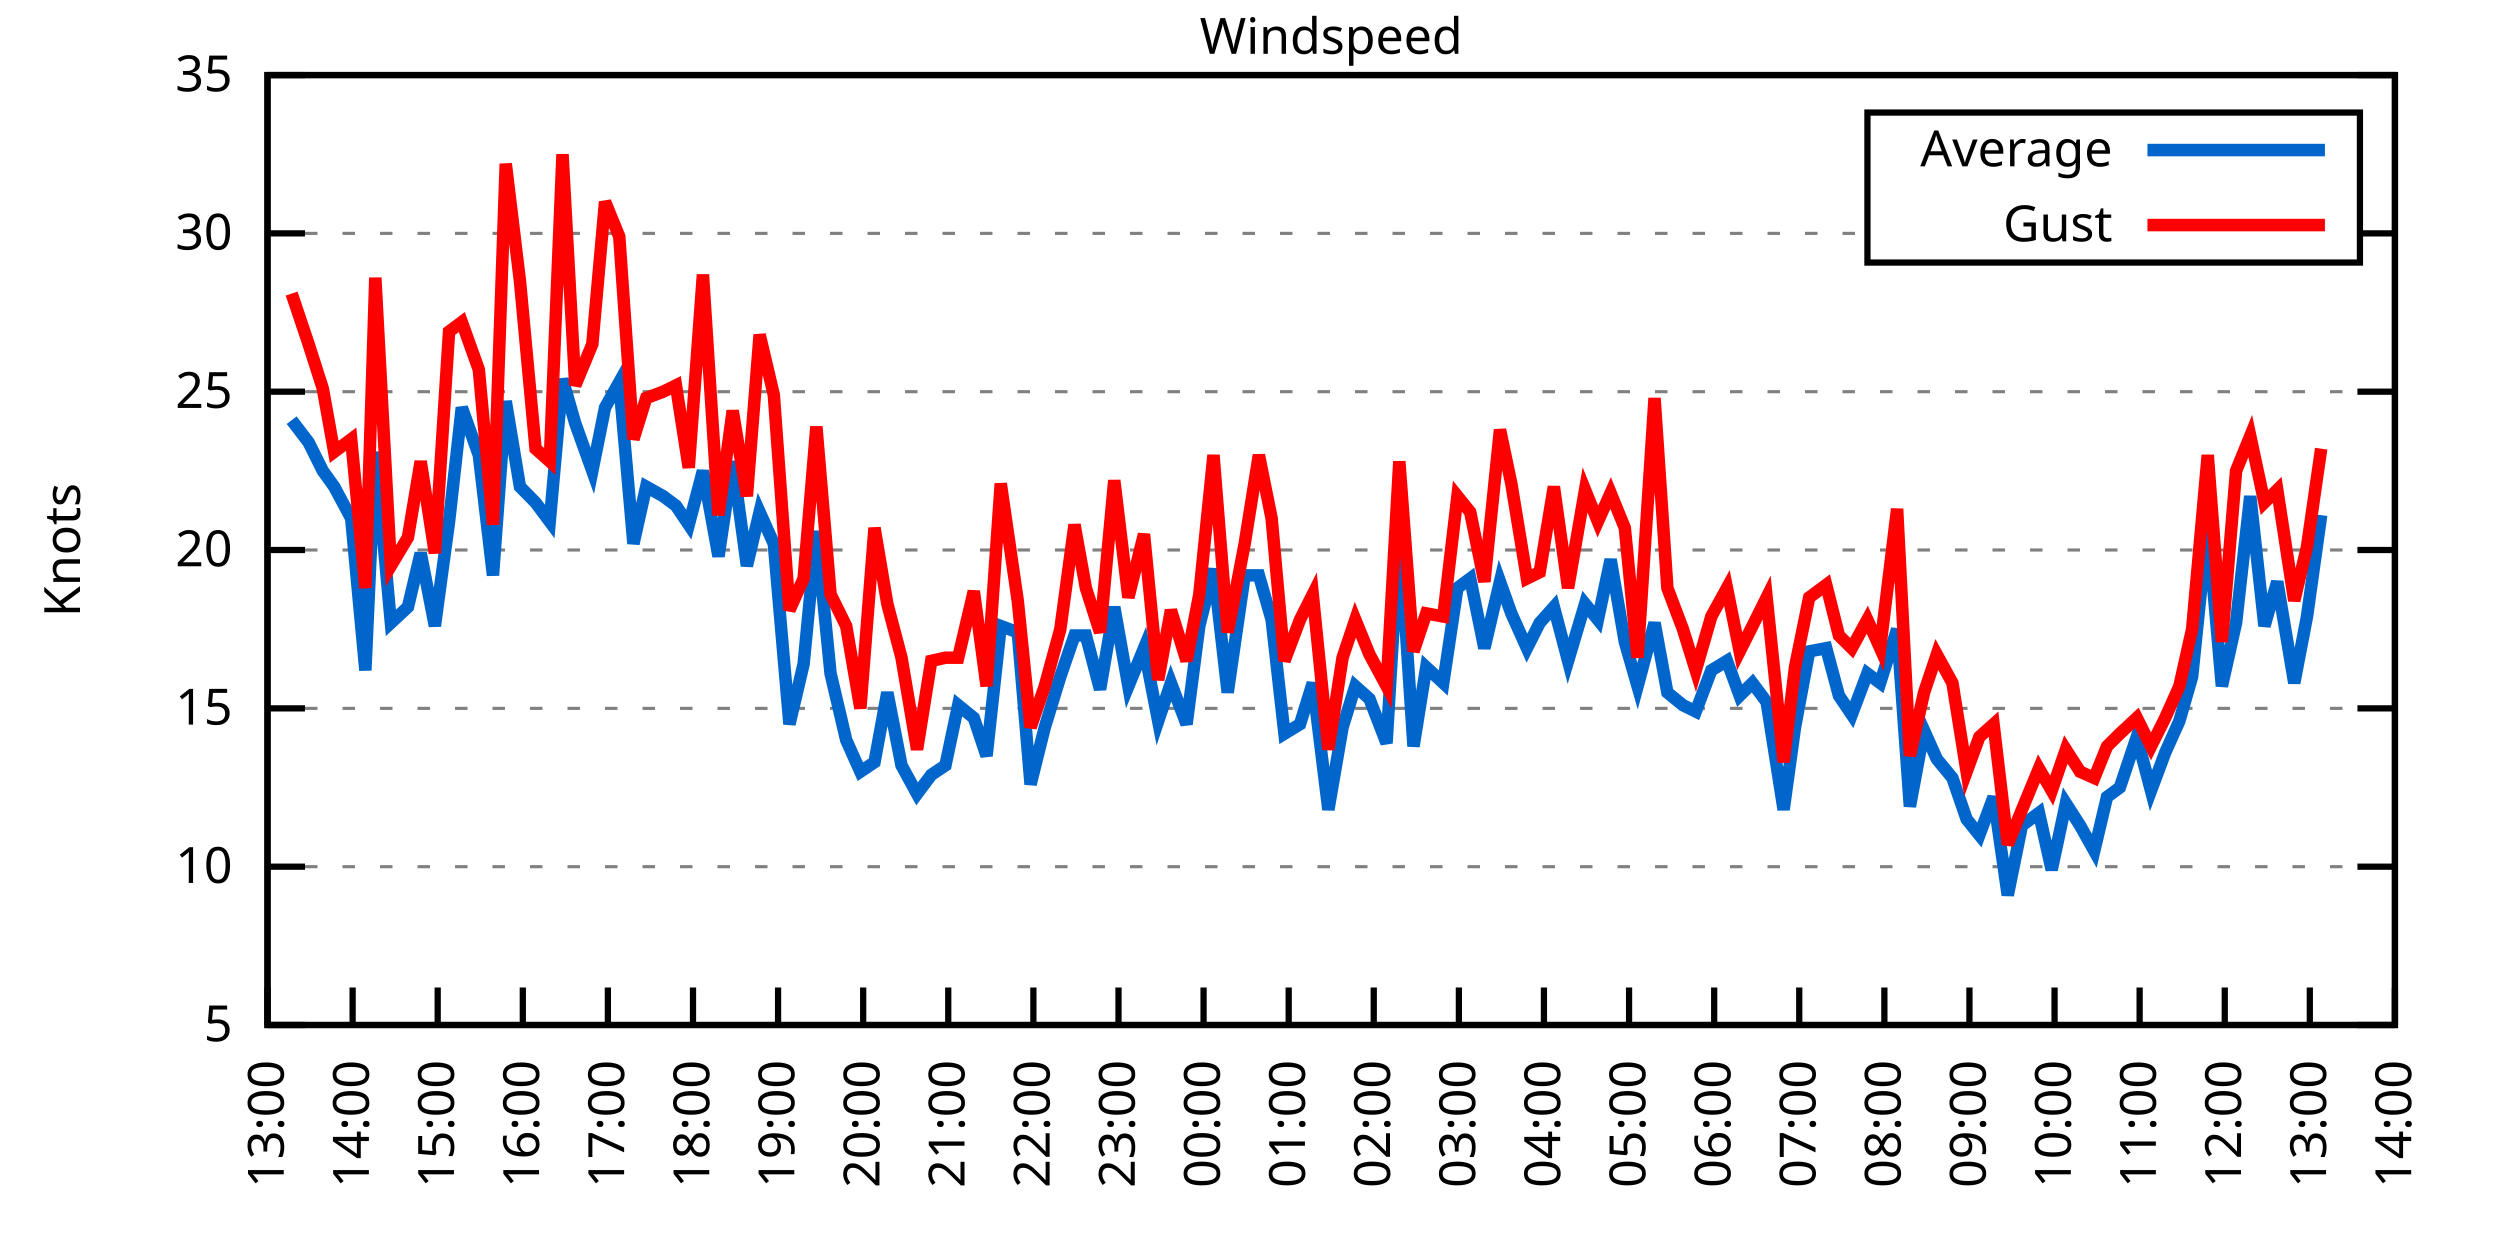
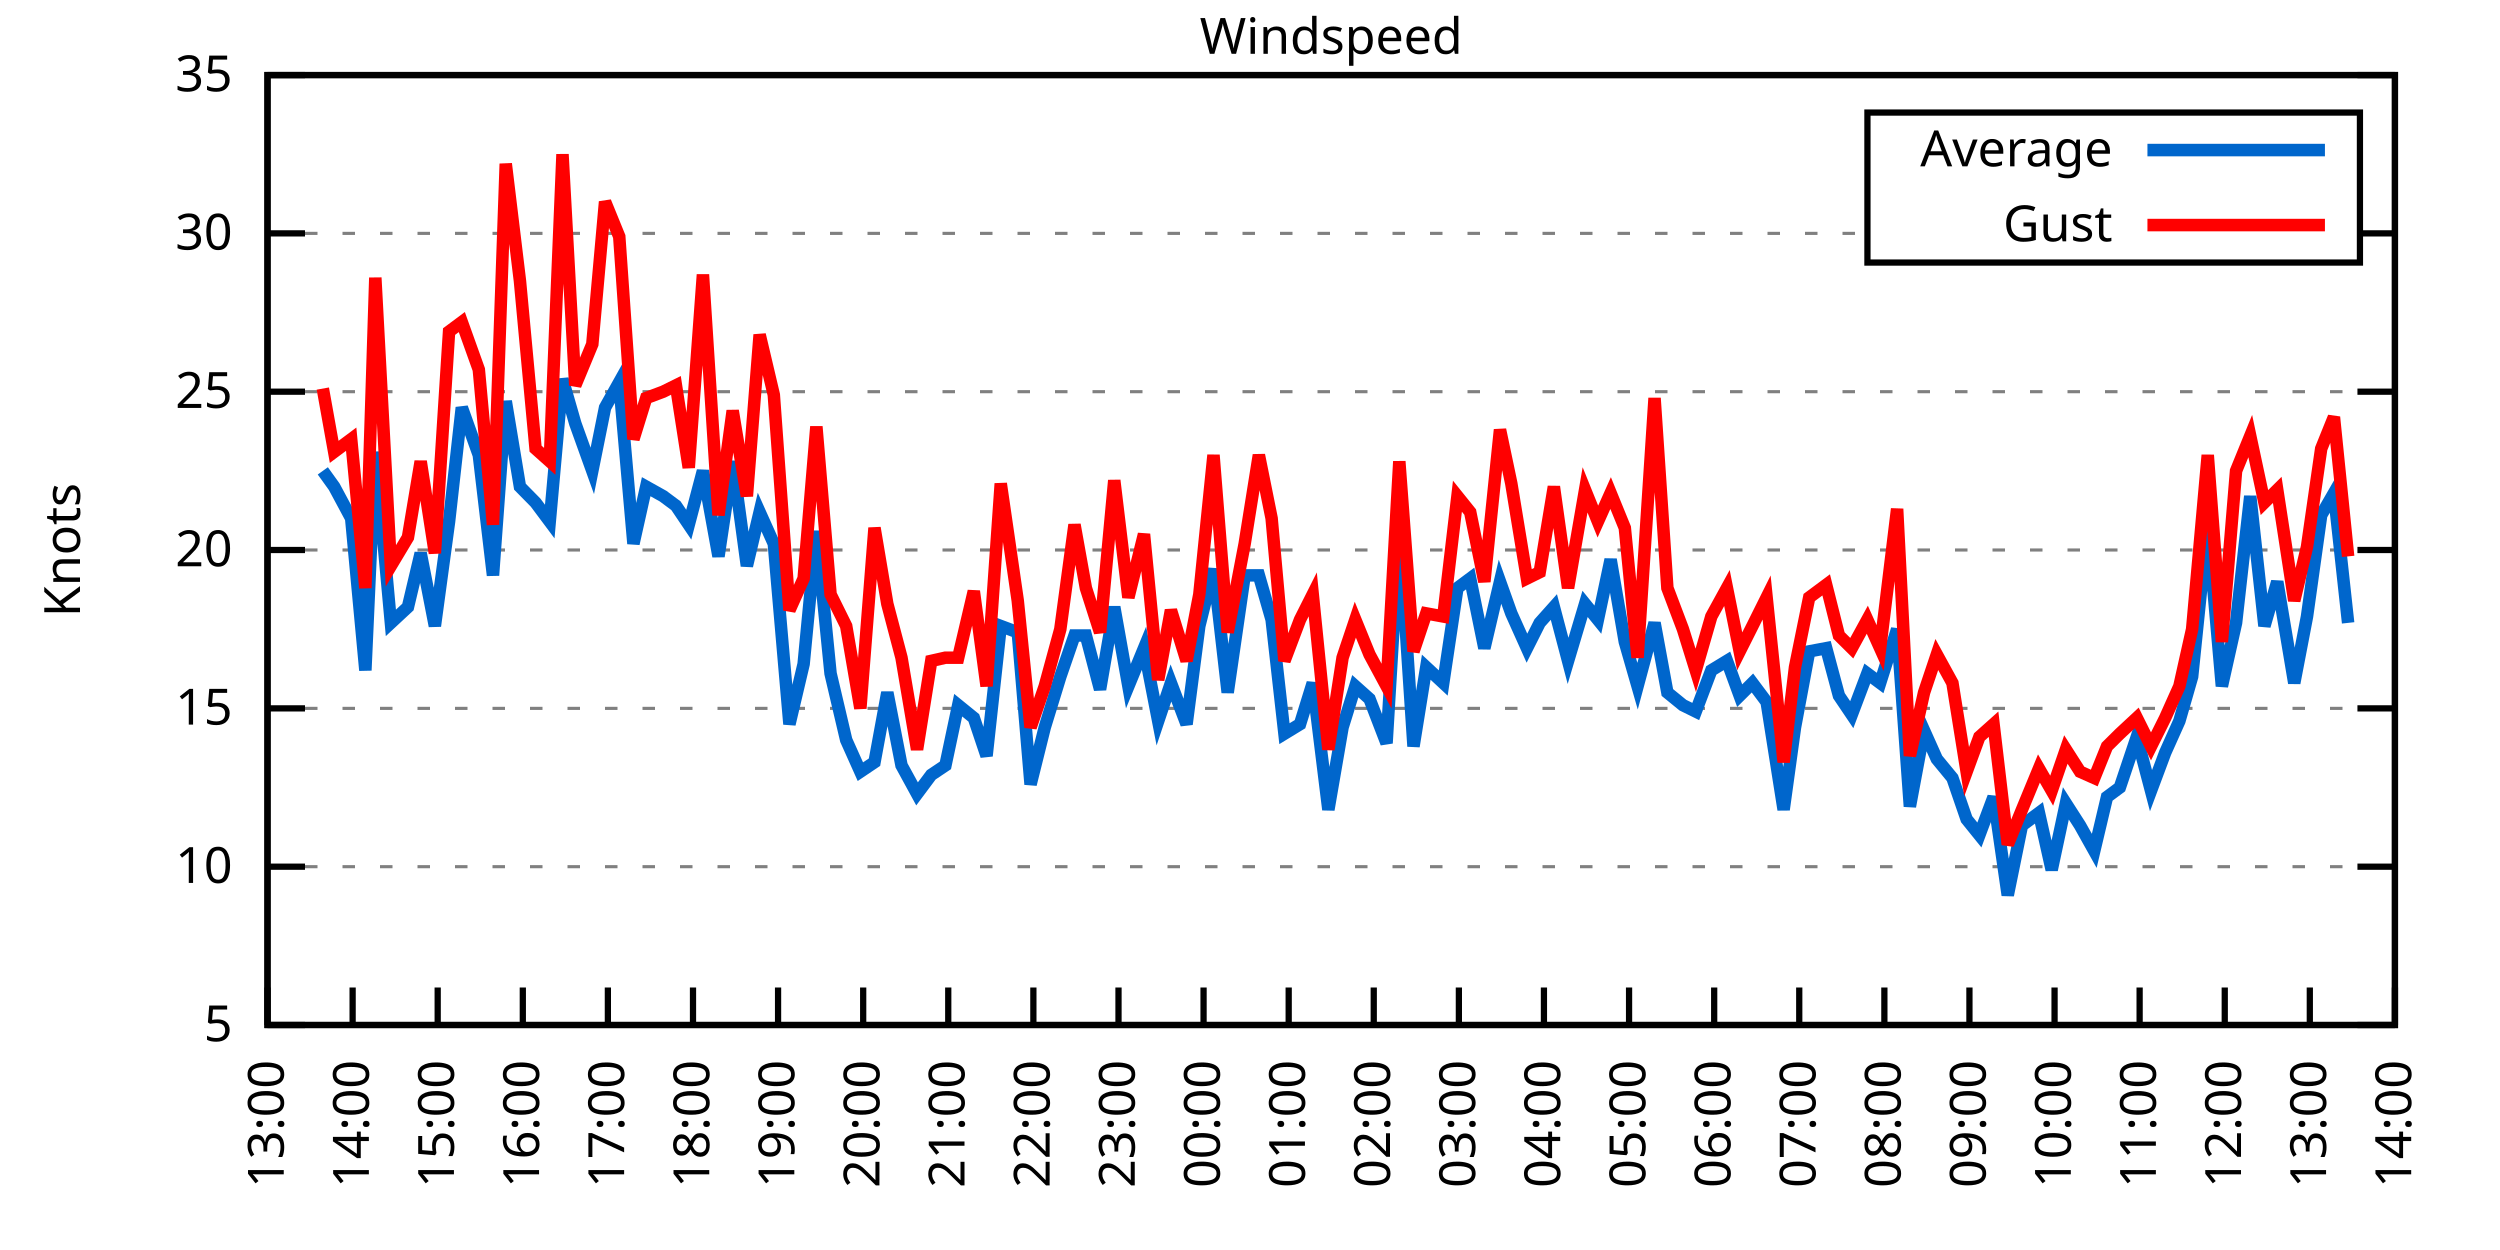
<svg xmlns="http://www.w3.org/2000/svg" xmlns:xlink="http://www.w3.org/1999/xlink" width="400" height="200" viewBox="0 0 400 200">
  <g id="gnuplot_canvas">
    <rect x="0" y="0" width="400" height="200" fill="none" />
    <defs>
      <circle id="gpDot" r="0.5" stroke-width="0.5" stroke="currentColor" />
      <path id="gpPt0" stroke-width="0.333" stroke="currentColor" d="M-1,0 h2 M0,-1 v2" />
      <path id="gpPt1" stroke-width="0.333" stroke="currentColor" d="M-1,-1 L1,1 M1,-1 L-1,1" />
      <path id="gpPt2" stroke-width="0.333" stroke="currentColor" d="M-1,0 L1,0 M0,-1 L0,1 M-1,-1 L1,1 M-1,1 L1,-1" />
      <rect id="gpPt3" stroke-width="0.333" stroke="currentColor" x="-1" y="-1" width="2" height="2" />
      <rect id="gpPt4" stroke-width="0.333" stroke="currentColor" fill="currentColor" x="-1" y="-1" width="2" height="2" />
      <circle id="gpPt5" stroke-width="0.333" stroke="currentColor" cx="0" cy="0" r="1" />
      <use xlink:href="#gpPt5" id="gpPt6" fill="currentColor" stroke="none" />
      <path id="gpPt7" stroke-width="0.333" stroke="currentColor" d="M0,-1.33 L-1.33,0.67 L1.33,0.67 z" />
      <use xlink:href="#gpPt7" id="gpPt8" fill="currentColor" stroke="none" />
      <use xlink:href="#gpPt7" id="gpPt9" stroke="currentColor" transform="rotate(180)" />
      <use xlink:href="#gpPt9" id="gpPt10" fill="currentColor" stroke="none" />
      <use xlink:href="#gpPt3" id="gpPt11" stroke="currentColor" transform="rotate(45)" />
      <use xlink:href="#gpPt11" id="gpPt12" fill="currentColor" stroke="none" />
      <path id="gpPt13" stroke-width="0.333" stroke="currentColor" d="M0,1.330 L1.265,0.411 L0.782,-1.067 L-0.782,-1.076 L-1.265,0.411 z" />
      <use xlink:href="#gpPt13" id="gpPt14" fill="currentColor" stroke="none" />
      <filter id="textbox" filterUnits="objectBoundingBox" x="0" y="0" height="1" width="1">
        <feFlood flood-color="white" flood-opacity="1" result="bgnd" />
        <feComposite in="SourceGraphic" in2="bgnd" operator="atop" />
      </filter>
      <filter id="greybox" filterUnits="objectBoundingBox" x="0" y="0" height="1" width="1">
        <feFlood flood-color="lightgrey" flood-opacity="1" result="grey" />
        <feComposite in="SourceGraphic" in2="grey" operator="atop" />
      </filter>
    </defs>
    <g fill="none" color="white" stroke="currentColor" stroke-width="1.00" stroke-linecap="butt" stroke-linejoin="miter">
</g>
    <g fill="none" color="black" stroke="currentColor" stroke-width="1.00" stroke-linecap="butt" stroke-linejoin="miter">
      <g stroke="none" shape-rendering="crispEdges">
        <polygon fill="rgb(255, 255, 255)" points="42.80,164.00 383.18,164.00 383.18,12.02 42.80,12.02 " />
      </g>
    </g>
    <g fill="none" color="black" stroke="currentColor" stroke-width="1.00" stroke-linecap="butt" stroke-linejoin="miter">
</g>
    <g fill="none" color="black" stroke="black" stroke-width="0.50" stroke-linecap="butt" stroke-linejoin="miter">
</g>
    <g fill="none" color="gray" stroke="currentColor" stroke-width="0.50" stroke-linecap="butt" stroke-linejoin="miter">
      <path stroke="gray" stroke-dasharray="2,4" class="gridline" d="M42.80,164.00 L383.19,164.00  " />
    </g>
    <g fill="none" color="gray" stroke="gray" stroke-width="1.00" stroke-linecap="butt" stroke-linejoin="miter">
</g>
    <g fill="none" color="black" stroke="currentColor" stroke-width="1.00" stroke-linecap="butt" stroke-linejoin="miter">
      <path stroke="black" d="M42.80,164.00 L48.80,164.00 M383.19,164.00 L377.19,164.00  " />
      <g transform="translate(37.20,166.60)" stroke="none" fill="black" font-family="Sans" font-size="8.00" text-anchor="end">
        <text>
          <tspan font-family="Sans"> 5</tspan>
        </text>
      </g>
    </g>
    <g fill="none" color="black" stroke="currentColor" stroke-width="1.00" stroke-linecap="butt" stroke-linejoin="miter">
</g>
    <g fill="none" color="black" stroke="black" stroke-width="0.50" stroke-linecap="butt" stroke-linejoin="miter">
</g>
    <g fill="none" color="gray" stroke="currentColor" stroke-width="0.50" stroke-linecap="butt" stroke-linejoin="miter">
      <path stroke="gray" stroke-dasharray="2,4" class="gridline" d="M42.80,138.67 L383.19,138.67  " />
    </g>
    <g fill="none" color="gray" stroke="gray" stroke-width="1.00" stroke-linecap="butt" stroke-linejoin="miter">
</g>
    <g fill="none" color="black" stroke="currentColor" stroke-width="1.00" stroke-linecap="butt" stroke-linejoin="miter">
      <path stroke="black" d="M42.80,138.67 L48.80,138.67 M383.19,138.67 L377.19,138.67  " />
      <g transform="translate(37.20,141.27)" stroke="none" fill="black" font-family="Sans" font-size="8.00" text-anchor="end">
        <text>
          <tspan font-family="Sans"> 10</tspan>
        </text>
      </g>
    </g>
    <g fill="none" color="black" stroke="currentColor" stroke-width="1.00" stroke-linecap="butt" stroke-linejoin="miter">
</g>
    <g fill="none" color="black" stroke="black" stroke-width="0.50" stroke-linecap="butt" stroke-linejoin="miter">
</g>
    <g fill="none" color="gray" stroke="currentColor" stroke-width="0.50" stroke-linecap="butt" stroke-linejoin="miter">
      <path stroke="gray" stroke-dasharray="2,4" class="gridline" d="M42.80,113.34 L383.19,113.34  " />
    </g>
    <g fill="none" color="gray" stroke="gray" stroke-width="1.00" stroke-linecap="butt" stroke-linejoin="miter">
</g>
    <g fill="none" color="black" stroke="currentColor" stroke-width="1.00" stroke-linecap="butt" stroke-linejoin="miter">
      <path stroke="black" d="M42.80,113.34 L48.80,113.34 M383.19,113.34 L377.19,113.34  " />
      <g transform="translate(37.20,115.94)" stroke="none" fill="black" font-family="Sans" font-size="8.00" text-anchor="end">
        <text>
          <tspan font-family="Sans"> 15</tspan>
        </text>
      </g>
    </g>
    <g fill="none" color="black" stroke="currentColor" stroke-width="1.00" stroke-linecap="butt" stroke-linejoin="miter">
</g>
    <g fill="none" color="black" stroke="black" stroke-width="0.50" stroke-linecap="butt" stroke-linejoin="miter">
</g>
    <g fill="none" color="gray" stroke="currentColor" stroke-width="0.50" stroke-linecap="butt" stroke-linejoin="miter">
      <path stroke="gray" stroke-dasharray="2,4" class="gridline" d="M42.80,88.00 L383.19,88.00  " />
    </g>
    <g fill="none" color="gray" stroke="gray" stroke-width="1.00" stroke-linecap="butt" stroke-linejoin="miter">
</g>
    <g fill="none" color="black" stroke="currentColor" stroke-width="1.00" stroke-linecap="butt" stroke-linejoin="miter">
      <path stroke="black" d="M42.80,88.00 L48.80,88.00 M383.19,88.00 L377.19,88.00  " />
      <g transform="translate(37.20,90.60)" stroke="none" fill="black" font-family="Sans" font-size="8.00" text-anchor="end">
        <text>
          <tspan font-family="Sans"> 20</tspan>
        </text>
      </g>
    </g>
    <g fill="none" color="black" stroke="currentColor" stroke-width="1.00" stroke-linecap="butt" stroke-linejoin="miter">
</g>
    <g fill="none" color="black" stroke="black" stroke-width="0.50" stroke-linecap="butt" stroke-linejoin="miter">
</g>
    <g fill="none" color="gray" stroke="currentColor" stroke-width="0.50" stroke-linecap="butt" stroke-linejoin="miter">
      <path stroke="gray" stroke-dasharray="2,4" class="gridline" d="M42.80,62.67 L383.19,62.67  " />
    </g>
    <g fill="none" color="gray" stroke="gray" stroke-width="1.00" stroke-linecap="butt" stroke-linejoin="miter">
</g>
    <g fill="none" color="black" stroke="currentColor" stroke-width="1.00" stroke-linecap="butt" stroke-linejoin="miter">
      <path stroke="black" d="M42.80,62.67 L48.80,62.67 M383.19,62.67 L377.19,62.67  " />
      <g transform="translate(37.20,65.27)" stroke="none" fill="black" font-family="Sans" font-size="8.00" text-anchor="end">
        <text>
          <tspan font-family="Sans"> 25</tspan>
        </text>
      </g>
    </g>
    <g fill="none" color="black" stroke="currentColor" stroke-width="1.00" stroke-linecap="butt" stroke-linejoin="miter">
</g>
    <g fill="none" color="black" stroke="black" stroke-width="0.50" stroke-linecap="butt" stroke-linejoin="miter">
</g>
    <g fill="none" color="gray" stroke="currentColor" stroke-width="0.50" stroke-linecap="butt" stroke-linejoin="miter">
      <path stroke="gray" stroke-dasharray="2,4" class="gridline" d="M42.80,37.34 L298.79,37.34 M377.59,37.34 L383.19,37.34  " />
    </g>
    <g fill="none" color="gray" stroke="gray" stroke-width="1.00" stroke-linecap="butt" stroke-linejoin="miter">
</g>
    <g fill="none" color="black" stroke="currentColor" stroke-width="1.00" stroke-linecap="butt" stroke-linejoin="miter">
      <path stroke="black" d="M42.80,37.34 L48.80,37.34 M383.19,37.34 L377.19,37.34  " />
      <g transform="translate(37.20,39.94)" stroke="none" fill="black" font-family="Sans" font-size="8.00" text-anchor="end">
        <text>
          <tspan font-family="Sans"> 30</tspan>
        </text>
      </g>
    </g>
    <g fill="none" color="black" stroke="currentColor" stroke-width="1.00" stroke-linecap="butt" stroke-linejoin="miter">
</g>
    <g fill="none" color="black" stroke="black" stroke-width="0.50" stroke-linecap="butt" stroke-linejoin="miter">
</g>
    <g fill="none" color="gray" stroke="currentColor" stroke-width="0.50" stroke-linecap="butt" stroke-linejoin="miter">
      <path stroke="gray" stroke-dasharray="2,4" class="gridline" d="M42.80,12.01 L383.19,12.01  " />
    </g>
    <g fill="none" color="gray" stroke="gray" stroke-width="1.00" stroke-linecap="butt" stroke-linejoin="miter">
</g>
    <g fill="none" color="black" stroke="currentColor" stroke-width="1.00" stroke-linecap="butt" stroke-linejoin="miter">
      <path stroke="black" d="M42.80,12.01 L48.80,12.01 M383.19,12.01 L377.19,12.01  " />
      <g transform="translate(37.20,14.61)" stroke="none" fill="black" font-family="Sans" font-size="8.00" text-anchor="end">
        <text>
          <tspan font-family="Sans"> 35</tspan>
        </text>
      </g>
    </g>
    <g fill="none" color="black" stroke="currentColor" stroke-width="1.00" stroke-linecap="butt" stroke-linejoin="miter">
      <path stroke="black" d="M42.80,164.00 L42.80,158.00  " />
      <g transform="translate(45.40,169.60) rotate(270.00)" stroke="none" fill="black" font-family="Sans" font-size="8.00" text-anchor="end">
        <text>
          <tspan font-family="Sans">13:00</tspan>
        </text>
      </g>
    </g>
    <g fill="none" color="black" stroke="currentColor" stroke-width="1.00" stroke-linecap="butt" stroke-linejoin="miter">
      <path stroke="black" d="M56.42,164.00 L56.42,158.00  " />
      <g transform="translate(59.02,169.60) rotate(270.00)" stroke="none" fill="black" font-family="Sans" font-size="8.00" text-anchor="end">
        <text>
          <tspan font-family="Sans">14:00</tspan>
        </text>
      </g>
    </g>
    <g fill="none" color="black" stroke="currentColor" stroke-width="1.00" stroke-linecap="butt" stroke-linejoin="miter">
      <path stroke="black" d="M70.03,164.00 L70.03,158.00  " />
      <g transform="translate(72.63,169.60) rotate(270.00)" stroke="none" fill="black" font-family="Sans" font-size="8.00" text-anchor="end">
        <text>
          <tspan font-family="Sans">15:00</tspan>
        </text>
      </g>
    </g>
    <g fill="none" color="black" stroke="currentColor" stroke-width="1.00" stroke-linecap="butt" stroke-linejoin="miter">
      <path stroke="black" d="M83.65,164.00 L83.65,158.00  " />
      <g transform="translate(86.25,169.60) rotate(270.00)" stroke="none" fill="black" font-family="Sans" font-size="8.00" text-anchor="end">
        <text>
          <tspan font-family="Sans">16:00</tspan>
        </text>
      </g>
    </g>
    <g fill="none" color="black" stroke="currentColor" stroke-width="1.00" stroke-linecap="butt" stroke-linejoin="miter">
      <path stroke="black" d="M97.26,164.00 L97.26,158.00  " />
      <g transform="translate(99.86,169.60) rotate(270.00)" stroke="none" fill="black" font-family="Sans" font-size="8.00" text-anchor="end">
        <text>
          <tspan font-family="Sans">17:00</tspan>
        </text>
      </g>
    </g>
    <g fill="none" color="black" stroke="currentColor" stroke-width="1.00" stroke-linecap="butt" stroke-linejoin="miter">
      <path stroke="black" d="M110.88,164.00 L110.88,158.00  " />
      <g transform="translate(113.48,169.60) rotate(270.00)" stroke="none" fill="black" font-family="Sans" font-size="8.00" text-anchor="end">
        <text>
          <tspan font-family="Sans">18:00</tspan>
        </text>
      </g>
    </g>
    <g fill="none" color="black" stroke="currentColor" stroke-width="1.00" stroke-linecap="butt" stroke-linejoin="miter">
      <path stroke="black" d="M124.49,164.00 L124.49,158.00  " />
      <g transform="translate(127.09,169.60) rotate(270.00)" stroke="none" fill="black" font-family="Sans" font-size="8.00" text-anchor="end">
        <text>
          <tspan font-family="Sans">19:00</tspan>
        </text>
      </g>
    </g>
    <g fill="none" color="black" stroke="currentColor" stroke-width="1.00" stroke-linecap="butt" stroke-linejoin="miter">
      <path stroke="black" d="M138.11,164.00 L138.11,158.00  " />
      <g transform="translate(140.71,169.60) rotate(270.00)" stroke="none" fill="black" font-family="Sans" font-size="8.00" text-anchor="end">
        <text>
          <tspan font-family="Sans">20:00</tspan>
        </text>
      </g>
    </g>
    <g fill="none" color="black" stroke="currentColor" stroke-width="1.00" stroke-linecap="butt" stroke-linejoin="miter">
      <path stroke="black" d="M151.72,164.00 L151.72,158.00  " />
      <g transform="translate(154.32,169.60) rotate(270.00)" stroke="none" fill="black" font-family="Sans" font-size="8.00" text-anchor="end">
        <text>
          <tspan font-family="Sans">21:00</tspan>
        </text>
      </g>
    </g>
    <g fill="none" color="black" stroke="currentColor" stroke-width="1.00" stroke-linecap="butt" stroke-linejoin="miter">
      <path stroke="black" d="M165.34,164.00 L165.34,158.00  " />
      <g transform="translate(167.94,169.60) rotate(270.00)" stroke="none" fill="black" font-family="Sans" font-size="8.00" text-anchor="end">
        <text>
          <tspan font-family="Sans">22:00</tspan>
        </text>
      </g>
    </g>
    <g fill="none" color="black" stroke="currentColor" stroke-width="1.00" stroke-linecap="butt" stroke-linejoin="miter">
      <path stroke="black" d="M178.96,164.00 L178.96,158.00  " />
      <g transform="translate(181.56,169.60) rotate(270.00)" stroke="none" fill="black" font-family="Sans" font-size="8.00" text-anchor="end">
        <text>
          <tspan font-family="Sans">23:00</tspan>
        </text>
      </g>
    </g>
    <g fill="none" color="black" stroke="currentColor" stroke-width="1.00" stroke-linecap="butt" stroke-linejoin="miter">
      <path stroke="black" d="M192.57,164.00 L192.57,158.00  " />
      <g transform="translate(195.17,169.60) rotate(270.00)" stroke="none" fill="black" font-family="Sans" font-size="8.00" text-anchor="end">
        <text>
          <tspan font-family="Sans">00:00</tspan>
        </text>
      </g>
    </g>
    <g fill="none" color="black" stroke="currentColor" stroke-width="1.00" stroke-linecap="butt" stroke-linejoin="miter">
      <path stroke="black" d="M206.19,164.00 L206.19,158.00  " />
      <g transform="translate(208.79,169.60) rotate(270.00)" stroke="none" fill="black" font-family="Sans" font-size="8.00" text-anchor="end">
        <text>
          <tspan font-family="Sans">01:00</tspan>
        </text>
      </g>
    </g>
    <g fill="none" color="black" stroke="currentColor" stroke-width="1.00" stroke-linecap="butt" stroke-linejoin="miter">
      <path stroke="black" d="M219.80,164.00 L219.80,158.00  " />
      <g transform="translate(222.40,169.60) rotate(270.00)" stroke="none" fill="black" font-family="Sans" font-size="8.00" text-anchor="end">
        <text>
          <tspan font-family="Sans">02:00</tspan>
        </text>
      </g>
    </g>
    <g fill="none" color="black" stroke="currentColor" stroke-width="1.00" stroke-linecap="butt" stroke-linejoin="miter">
      <path stroke="black" d="M233.42,164.00 L233.42,158.00  " />
      <g transform="translate(236.02,169.60) rotate(270.00)" stroke="none" fill="black" font-family="Sans" font-size="8.00" text-anchor="end">
        <text>
          <tspan font-family="Sans">03:00</tspan>
        </text>
      </g>
    </g>
    <g fill="none" color="black" stroke="currentColor" stroke-width="1.00" stroke-linecap="butt" stroke-linejoin="miter">
      <path stroke="black" d="M247.03,164.00 L247.03,158.00  " />
      <g transform="translate(249.63,169.60) rotate(270.00)" stroke="none" fill="black" font-family="Sans" font-size="8.00" text-anchor="end">
        <text>
          <tspan font-family="Sans">04:00</tspan>
        </text>
      </g>
    </g>
    <g fill="none" color="black" stroke="currentColor" stroke-width="1.00" stroke-linecap="butt" stroke-linejoin="miter">
      <path stroke="black" d="M260.65,164.00 L260.65,158.00  " />
      <g transform="translate(263.25,169.60) rotate(270.00)" stroke="none" fill="black" font-family="Sans" font-size="8.00" text-anchor="end">
        <text>
          <tspan font-family="Sans">05:00</tspan>
        </text>
      </g>
    </g>
    <g fill="none" color="black" stroke="currentColor" stroke-width="1.00" stroke-linecap="butt" stroke-linejoin="miter">
      <path stroke="black" d="M274.27,164.00 L274.27,158.00  " />
      <g transform="translate(276.87,169.60) rotate(270.00)" stroke="none" fill="black" font-family="Sans" font-size="8.00" text-anchor="end">
        <text>
          <tspan font-family="Sans">06:00</tspan>
        </text>
      </g>
    </g>
    <g fill="none" color="black" stroke="currentColor" stroke-width="1.00" stroke-linecap="butt" stroke-linejoin="miter">
      <path stroke="black" d="M287.88,164.00 L287.88,158.00  " />
      <g transform="translate(290.48,169.60) rotate(270.00)" stroke="none" fill="black" font-family="Sans" font-size="8.00" text-anchor="end">
        <text>
          <tspan font-family="Sans">07:00</tspan>
        </text>
      </g>
    </g>
    <g fill="none" color="black" stroke="currentColor" stroke-width="1.00" stroke-linecap="butt" stroke-linejoin="miter">
      <path stroke="black" d="M301.50,164.00 L301.50,158.00  " />
      <g transform="translate(304.10,169.60) rotate(270.00)" stroke="none" fill="black" font-family="Sans" font-size="8.00" text-anchor="end">
        <text>
          <tspan font-family="Sans">08:00</tspan>
        </text>
      </g>
    </g>
    <g fill="none" color="black" stroke="currentColor" stroke-width="1.00" stroke-linecap="butt" stroke-linejoin="miter">
      <path stroke="black" d="M315.11,164.00 L315.11,158.00  " />
      <g transform="translate(317.71,169.60) rotate(270.00)" stroke="none" fill="black" font-family="Sans" font-size="8.00" text-anchor="end">
        <text>
          <tspan font-family="Sans">09:00</tspan>
        </text>
      </g>
    </g>
    <g fill="none" color="black" stroke="currentColor" stroke-width="1.00" stroke-linecap="butt" stroke-linejoin="miter">
      <path stroke="black" d="M328.73,164.00 L328.73,158.00  " />
      <g transform="translate(331.33,169.60) rotate(270.00)" stroke="none" fill="black" font-family="Sans" font-size="8.00" text-anchor="end">
        <text>
          <tspan font-family="Sans">10:00</tspan>
        </text>
      </g>
    </g>
    <g fill="none" color="black" stroke="currentColor" stroke-width="1.00" stroke-linecap="butt" stroke-linejoin="miter">
      <path stroke="black" d="M342.34,164.00 L342.34,158.00  " />
      <g transform="translate(344.94,169.60) rotate(270.00)" stroke="none" fill="black" font-family="Sans" font-size="8.00" text-anchor="end">
        <text>
          <tspan font-family="Sans">11:00</tspan>
        </text>
      </g>
    </g>
    <g fill="none" color="black" stroke="currentColor" stroke-width="1.00" stroke-linecap="butt" stroke-linejoin="miter">
      <path stroke="black" d="M355.96,164.00 L355.96,158.00  " />
      <g transform="translate(358.56,169.60) rotate(270.00)" stroke="none" fill="black" font-family="Sans" font-size="8.00" text-anchor="end">
        <text>
          <tspan font-family="Sans">12:00</tspan>
        </text>
      </g>
    </g>
    <g fill="none" color="black" stroke="currentColor" stroke-width="1.00" stroke-linecap="butt" stroke-linejoin="miter">
      <path stroke="black" d="M369.57,164.00 L369.57,158.00  " />
      <g transform="translate(372.17,169.60) rotate(270.00)" stroke="none" fill="black" font-family="Sans" font-size="8.00" text-anchor="end">
        <text>
          <tspan font-family="Sans">13:00</tspan>
        </text>
      </g>
    </g>
    <g fill="none" color="black" stroke="currentColor" stroke-width="1.00" stroke-linecap="butt" stroke-linejoin="miter">
      <path stroke="black" d="M383.19,164.00 L383.19,158.00  " />
      <g transform="translate(385.79,169.60) rotate(270.00)" stroke="none" fill="black" font-family="Sans" font-size="8.00" text-anchor="end">
        <text>
          <tspan font-family="Sans">14:00</tspan>
        </text>
      </g>
    </g>
    <g fill="none" color="black" stroke="currentColor" stroke-width="1.00" stroke-linecap="butt" stroke-linejoin="miter">
</g>
    <g fill="none" color="black" stroke="currentColor" stroke-width="1.00" stroke-linecap="butt" stroke-linejoin="miter">
      <path stroke="black" d="M42.80,12.01 L42.80,164.00 L383.19,164.00 L383.19,12.01 L42.80,12.01 Z  " />
    </g>
    <g fill="none" color="black" stroke="currentColor" stroke-width="1.00" stroke-linecap="butt" stroke-linejoin="miter">
</g>
    <g fill="none" color="black" stroke="currentColor" stroke-width="1.00" stroke-linecap="butt" stroke-linejoin="miter">
      <path stroke="black" d="M298.79,42.01 L298.79,18.01 L377.59,18.01 L377.59,42.01 L298.79,42.01 Z  " />
    </g>
    <g id="Windspeed_plot_1">
      <g fill="none" color="white" stroke="black" stroke-width="2.00" stroke-linecap="butt" stroke-linejoin="miter">
</g>
      <g fill="none" color="black" stroke="currentColor" stroke-width="2.00" stroke-linecap="butt" stroke-linejoin="miter">
        <g transform="translate(337.99,26.61)" stroke="none" fill="black" font-family="Sans" font-size="8.00" text-anchor="end">
          <text>
            <tspan font-family="Sans">Average</tspan>
          </text>
        </g>
      </g>
      <g fill="none" color="black" stroke="currentColor" stroke-width="2.00" stroke-linecap="butt" stroke-linejoin="miter">
-         <path stroke="rgb(  0, 102, 204)" d="M343.59,24.01 L371.99,24.01 M46.66,67.23 L49.38,70.78 L51.65,75.34 L53.47,77.87 L56.19,82.94 L58.46,107.26   L60.05,72.30 L62.54,99.66 L65.27,97.12 L67.31,88.51 L69.58,100.16 L71.85,83.45 L73.89,65.21 L76.61,72.81   L78.88,92.06 L80.92,64.19 L83.19,77.87 L85.69,80.41 L87.96,83.45 L90.00,60.65 L92.04,67.74 L94.77,75.34   L96.81,65.21 L99.08,61.15 L101.35,86.99 L103.39,77.87 L106.11,79.39 L108.15,80.91 L110.20,83.95 L112.47,75.34   L114.96,89.02 L117.23,73.82 L119.50,90.54 L121.54,81.93 L123.81,86.99 L126.31,115.87 L128.58,106.24 L130.62,84.97   L132.89,107.76 L135.39,118.40 L137.66,123.47 L139.92,121.95 L141.97,110.80 L144.24,122.46 L146.73,127.02 L149.00,123.98   L151.27,122.46 L153.31,112.83 L155.81,114.86 L157.85,120.94 L160.12,100.16 L162.84,101.18 L164.89,125.50 L167.16,116.38   L169.65,108.27 L171.92,101.68 L173.74,101.68 L176.01,110.30 L178.28,97.12 L180.54,109.79 L183.04,103.71 L185.31,115.36   L187.35,109.28 L189.85,115.87 L191.89,100.16 L194.16,91.04 L196.43,110.80 L199.15,92.06 L201.42,92.06 L203.46,99.15   L205.51,117.39 L208.00,115.87 L210.04,109.28 L212.54,129.55 L214.81,116.38 L216.85,109.79 L219.12,111.82 L221.85,118.91   L223.89,84.97 L226.16,119.42 L228.20,106.75 L230.92,109.28 L233.19,94.08 L235.23,92.56 L237.50,103.71 L240.00,93.07   L241.81,98.14 L244.31,103.71 L246.35,99.66 L248.62,97.12 L250.89,105.74 L253.61,96.62 L255.66,99.15 L257.70,89.52   L259.97,102.70 L262.01,109.79 L264.73,99.66 L266.78,110.80 L269.27,112.83 L271.32,113.84 L273.81,107.26 L276.31,105.74   L278.35,111.31 L280.39,109.28 L282.66,112.32 L285.38,129.55 L287.20,116.38 L289.47,104.22 L292.19,103.71 L294.23,111.31   L296.28,114.35 L298.77,107.76 L300.82,109.28 L303.54,100.67 L305.58,129.04 L307.85,116.88 L309.89,121.44 L312.39,124.48   L314.66,131.07 L316.70,133.60 L318.97,127.52 L321.24,143.23 L323.51,132.08 L326.23,130.06 L328.27,139.17 L330.54,128.54   L332.81,132.08 L335.08,136.14 L337.12,127.52 L339.17,126.00 L341.89,117.90 L344.16,126.51 L346.43,120.43 L348.70,115.36   L350.74,108.27 L353.24,83.95 L355.50,109.79 L357.77,99.66 L360.04,79.39 L362.31,100.16 L364.36,93.07 L367.08,109.28   L369.12,98.64 L371.39,82.43  " />
+         <path stroke="rgb(  0, 102, 204)" d="M343.59,24.01 L371.99,24.01 M51.65,75.34 L53.47,77.87 L56.19,82.94 L58.46,107.26 L60.05,72.30 L62.54,99.66   L65.27,97.12 L67.31,88.51 L69.58,100.16 L71.85,83.45 L73.89,65.21 L76.61,72.81 L78.88,92.06 L80.92,64.19   L83.19,77.87 L85.69,80.41 L87.96,83.45 L90.00,60.65 L92.04,67.74 L94.77,75.34 L96.81,65.21 L99.08,61.15   L101.35,86.99 L103.39,77.87 L106.11,79.39 L108.15,80.91 L110.20,83.95 L112.47,75.34 L114.96,89.02 L117.23,73.82   L119.50,90.54 L121.54,81.93 L123.81,86.99 L126.31,115.87 L128.58,106.24 L130.62,84.97 L132.89,107.76 L135.39,118.40   L137.66,123.47 L139.92,121.95 L141.97,110.80 L144.24,122.46 L146.73,127.02 L149.00,123.98 L151.27,122.46 L153.31,112.83   L155.81,114.86 L157.85,120.94 L160.12,100.16 L162.84,101.18 L164.89,125.50 L167.16,116.38 L169.65,108.27 L171.92,101.68   L173.74,101.68 L176.01,110.30 L178.28,97.12 L180.54,109.79 L183.04,103.71 L185.31,115.36 L187.35,109.28 L189.85,115.87   L191.89,100.16 L194.16,91.04 L196.43,110.80 L199.15,92.06 L201.42,92.06 L203.46,99.15 L205.51,117.39 L208.00,115.87   L210.04,109.28 L212.54,129.55 L214.81,116.38 L216.85,109.79 L219.12,111.82 L221.85,118.91 L223.89,84.97 L226.16,119.42   L228.20,106.75 L230.92,109.28 L233.19,94.08 L235.23,92.56 L237.50,103.71 L240.00,93.07 L241.81,98.14 L244.31,103.71   L246.35,99.66 L248.62,97.12 L250.89,105.74 L253.61,96.62 L255.66,99.15 L257.70,89.52 L259.97,102.70 L262.01,109.79   L264.73,99.66 L266.78,110.80 L269.27,112.83 L271.32,113.84 L273.81,107.26 L276.31,105.74 L278.35,111.31 L280.39,109.28   L282.66,112.32 L285.38,129.55 L287.20,116.38 L289.47,104.22 L292.19,103.71 L294.23,111.31 L296.28,114.35 L298.77,107.76   L300.82,109.28 L303.54,100.67 L305.58,129.04 L307.85,116.88 L309.89,121.44 L312.39,124.48 L314.66,131.07 L316.70,133.60   L318.97,127.52 L321.24,143.23 L323.51,132.08 L326.23,130.06 L328.27,139.17 L330.54,128.54 L332.81,132.08 L335.08,136.14   L337.12,127.52 L339.17,126.00 L341.89,117.90 L344.16,126.51 L346.43,120.43 L348.70,115.36 L350.74,108.27 L353.24,83.95   L355.50,109.79 L357.77,99.66 L360.04,79.39 L362.31,100.16 L364.36,93.07 L367.08,109.28 L369.12,98.64 L371.39,82.43   L373.43,78.89 L375.70,99.66  " />
      </g>
    </g>
    <g id="Windspeed_plot_2">
      <g fill="none" color="black" stroke="currentColor" stroke-width="2.00" stroke-linecap="butt" stroke-linejoin="miter">
        <g transform="translate(337.99,38.61)" stroke="none" fill="black" font-family="Sans" font-size="8.00" text-anchor="end">
          <text>
            <tspan font-family="Sans">Gust</tspan>
          </text>
        </g>
      </g>
      <g fill="none" color="black" stroke="currentColor" stroke-width="2.00" stroke-linecap="butt" stroke-linejoin="miter">
-         <path stroke="rgb(255,   0,   0)" d="M343.59,36.01 L371.99,36.01 M46.66,46.97 L49.38,55.07 L51.65,62.17 L53.47,72.30 L56.19,70.27 L58.46,94.08   L60.05,44.43 L62.54,90.54 L65.27,85.98 L67.31,73.82 L69.58,88.51 L71.85,53.05 L73.89,51.53 L76.61,59.13   L78.88,83.95 L80.92,26.20 L83.19,44.94 L85.69,71.79 L87.96,73.82 L90.00,24.68 L92.04,61.66 L94.77,55.07   L96.81,32.28 L99.08,37.85 L101.35,70.27 L103.39,63.69 L106.11,62.67 L108.15,61.66 L110.20,74.83 L112.47,43.93   L114.96,82.43 L117.23,65.71 L119.50,79.39 L121.54,53.55 L123.81,63.18 L126.31,97.63 L128.58,92.56 L130.62,68.25   L132.89,95.10 L135.39,100.16 L137.66,113.34 L139.92,84.46 L141.97,96.62 L144.24,105.23 L146.73,119.92 L149.00,105.74   L151.27,105.23 L153.31,105.23 L155.81,94.59 L157.85,109.79 L160.12,77.37 L162.84,96.11 L164.89,116.38 L167.16,109.79   L169.65,100.67 L171.92,83.95 L173.74,94.08 L176.01,101.18 L178.28,76.86 L180.54,95.60 L183.04,85.47 L185.31,108.78   L187.35,97.63 L189.85,105.74 L191.89,95.10 L194.16,72.81 L196.43,101.18 L199.15,86.99 L201.42,72.81 L203.46,82.94   L205.51,105.74 L208.00,99.15 L210.04,95.10 L212.54,119.92 L214.81,105.23 L216.85,99.15 L219.12,104.72 L221.85,109.79   L223.89,73.82 L226.16,104.22 L228.20,98.14 L230.92,98.64 L233.19,79.39 L235.23,81.93 L237.50,93.07 L240.00,68.75   L241.81,77.37 L244.31,92.56 L246.35,91.55 L248.62,77.87 L250.89,94.08 L253.61,78.38 L255.66,83.45 L257.70,78.89   L259.97,84.46 L262.01,105.23 L264.73,63.69 L266.78,94.08 L269.27,100.67 L271.32,107.26 L273.81,98.64 L276.31,94.08   L278.35,104.22 L280.39,100.16 L282.66,95.60 L285.38,121.95 L287.20,106.75 L289.47,95.60 L292.19,93.58 L294.23,101.68   L296.28,103.71 L298.77,99.15 L300.82,103.71 L303.54,81.42 L305.58,120.94 L307.85,110.80 L309.89,104.72 L312.39,109.28   L314.66,123.47 L316.70,117.90 L318.97,115.87 L321.24,135.12 L323.51,129.55 L326.23,122.96 L328.27,126.51 L330.54,119.92   L332.81,123.47 L335.08,124.48 L337.12,119.42 L339.17,117.39 L341.89,114.86 L344.16,119.42 L346.43,114.86 L348.70,109.79   L350.74,100.67 L353.24,72.81 L355.50,102.70 L357.77,75.34 L360.04,69.77 L362.31,80.41 L364.36,78.38 L367.08,96.11   L369.12,87.50 L371.39,71.79  " />
+         <path stroke="rgb(255,   0,   0)" d="M343.59,36.01 L371.99,36.01 M51.65,62.17 L53.47,72.30 L56.19,70.27 L58.46,94.08 L60.05,44.43 L62.54,90.54   L65.27,85.98 L67.31,73.82 L69.58,88.51 L71.85,53.05 L73.89,51.53 L76.61,59.13 L78.88,83.95 L80.92,26.20   L83.19,44.94 L85.69,71.79 L87.96,73.82 L90.00,24.68 L92.04,61.66 L94.77,55.07 L96.81,32.28 L99.08,37.85   L101.35,70.27 L103.39,63.69 L106.11,62.67 L108.15,61.66 L110.20,74.83 L112.47,43.93 L114.96,82.43 L117.23,65.71   L119.50,79.39 L121.54,53.55 L123.81,63.18 L126.31,97.63 L128.58,92.56 L130.62,68.25 L132.89,95.10 L135.39,100.16   L137.66,113.34 L139.92,84.46 L141.97,96.62 L144.24,105.23 L146.73,119.92 L149.00,105.74 L151.27,105.23 L153.31,105.23   L155.81,94.59 L157.85,109.79 L160.12,77.37 L162.84,96.11 L164.89,116.38 L167.16,109.79 L169.65,100.67 L171.92,83.95   L173.74,94.08 L176.01,101.18 L178.28,76.86 L180.54,95.60 L183.04,85.47 L185.31,108.78 L187.35,97.63 L189.85,105.74   L191.89,95.10 L194.16,72.81 L196.43,101.18 L199.15,86.99 L201.42,72.81 L203.46,82.94 L205.51,105.74 L208.00,99.15   L210.04,95.10 L212.54,119.92 L214.81,105.23 L216.85,99.15 L219.12,104.72 L221.85,109.79 L223.89,73.82 L226.16,104.22   L228.20,98.14 L230.92,98.64 L233.19,79.39 L235.23,81.93 L237.50,93.07 L240.00,68.75 L241.81,77.37 L244.31,92.56   L246.35,91.55 L248.62,77.87 L250.89,94.08 L253.61,78.38 L255.66,83.45 L257.70,78.89 L259.97,84.46 L262.01,105.23   L264.73,63.69 L266.78,94.08 L269.27,100.67 L271.32,107.26 L273.81,98.64 L276.31,94.08 L278.35,104.22 L280.39,100.16   L282.66,95.60 L285.38,121.95 L287.20,106.75 L289.47,95.60 L292.19,93.58 L294.23,101.68 L296.28,103.71 L298.77,99.15   L300.82,103.71 L303.54,81.42 L305.58,120.94 L307.85,110.80 L309.89,104.72 L312.39,109.28 L314.66,123.47 L316.70,117.90   L318.97,115.87 L321.24,135.12 L323.51,129.55 L326.23,122.96 L328.27,126.51 L330.54,119.92 L332.81,123.47 L335.08,124.48   L337.12,119.42 L339.17,117.39 L341.89,114.86 L344.16,119.42 L346.43,114.86 L348.70,109.79 L350.74,100.67 L353.24,72.81   L355.50,102.70 L357.77,75.34 L360.04,69.77 L362.31,80.41 L364.36,78.38 L367.08,96.11 L369.12,87.50 L371.39,71.79   L373.43,66.73 L375.70,89.02  " />
      </g>
    </g>
    <g fill="none" color="black" stroke="currentColor" stroke-width="2.00" stroke-linecap="butt" stroke-linejoin="miter">
</g>
    <g fill="none" color="black" stroke="black" stroke-width="1.00" stroke-linecap="butt" stroke-linejoin="miter">
</g>
    <g fill="none" color="black" stroke="currentColor" stroke-width="1.00" stroke-linecap="butt" stroke-linejoin="miter">
      <path stroke="black" d="M42.80,12.01 L42.80,164.00 L383.19,164.00 L383.19,12.01 L42.80,12.01 Z  " />
      <g transform="translate(12.80,88.01) rotate(270.00)" stroke="none" fill="black" font-family="Sans" font-size="8.00" text-anchor="middle">
        <text>
          <tspan font-family="Sans">Knots</tspan>
        </text>
      </g>
    </g>
    <g fill="none" color="black" stroke="currentColor" stroke-width="1.00" stroke-linecap="butt" stroke-linejoin="miter">
</g>
    <g fill="none" color="black" stroke="currentColor" stroke-width="1.00" stroke-linecap="butt" stroke-linejoin="miter">
      <g transform="translate(212.99,8.61)" stroke="none" fill="black" font-family="Sans" font-size="8.00" text-anchor="middle">
        <text>
          <tspan font-family="Sans">Windspeed</tspan>
        </text>
      </g>
    </g>
    <g fill="none" color="black" stroke="currentColor" stroke-width="1.00" stroke-linecap="butt" stroke-linejoin="miter">
</g>
  </g>
</svg>
